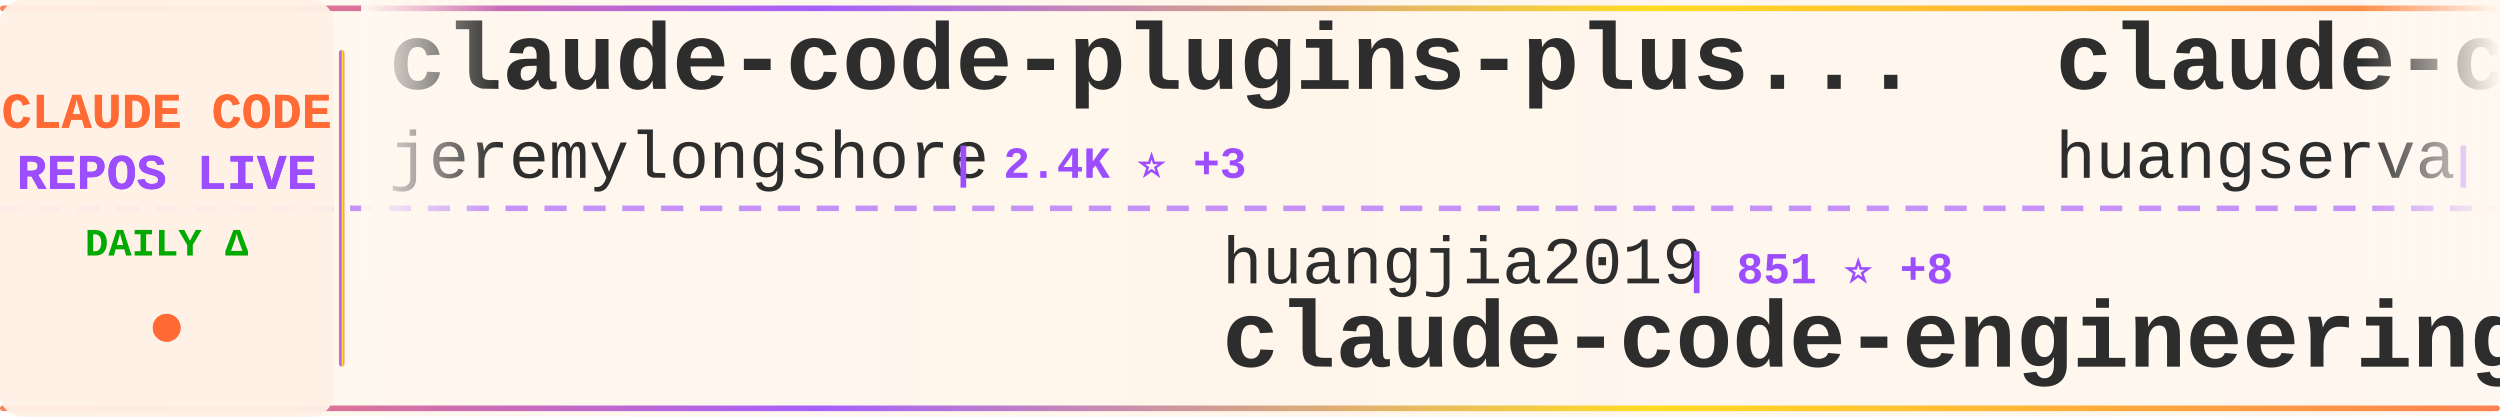
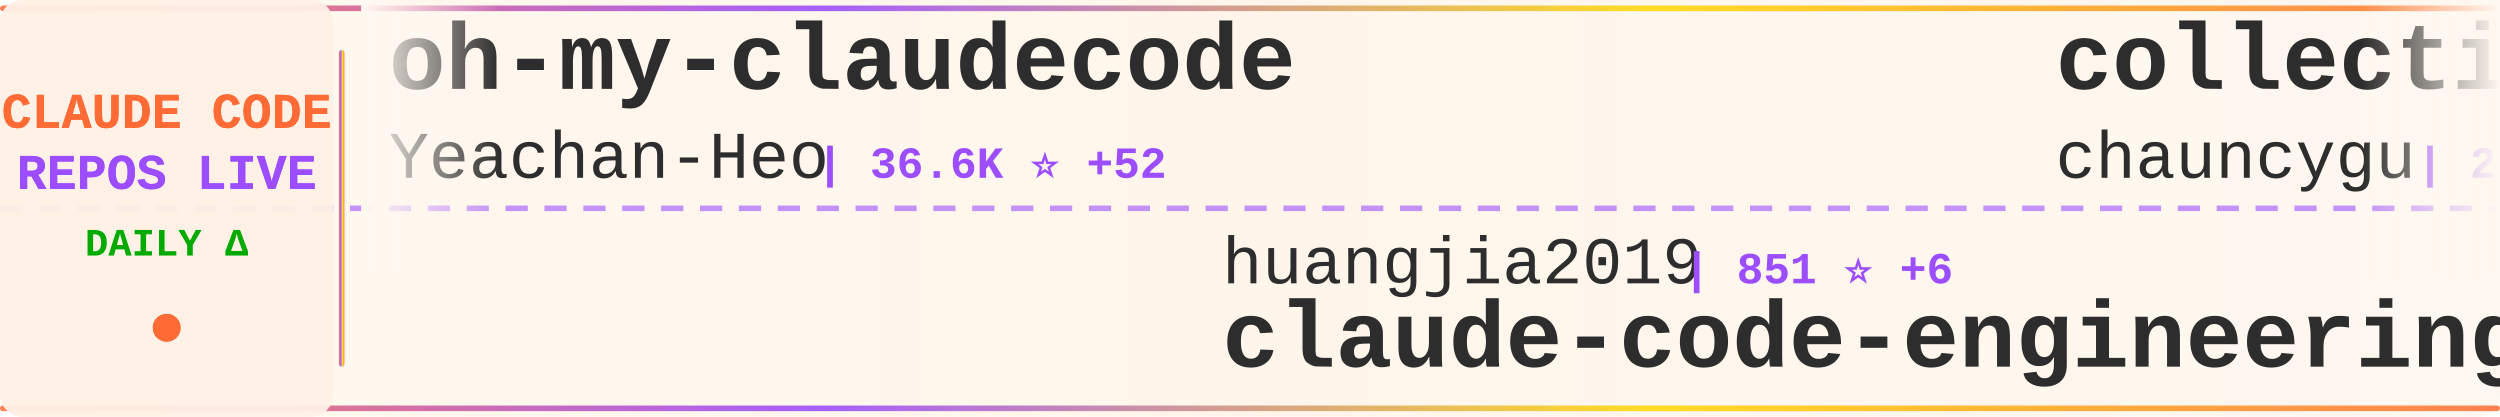
<svg xmlns="http://www.w3.org/2000/svg" width="900" height="150">
  <defs>
    <linearGradient id="tickerBg" x1="0%" y1="0%" x2="100%" y2="0%">
      <stop offset="0%" style="stop-color:#fff8f0;stop-opacity:0.98" />
      <stop offset="50%" style="stop-color:#fff5eb;stop-opacity:1" />
      <stop offset="100%" style="stop-color:#fff8f0;stop-opacity:0.98" />
    </linearGradient>
    <linearGradient id="borderGrad" x1="0%" y1="0%" x2="100%" y2="0%">
      <stop offset="0%" style="stop-color:#FF6B35;stop-opacity:0.85">
        <animate attributeName="stop-opacity" values="0.85;1;0.85" dur="2s" repeatCount="indefinite" />
      </stop>
      <stop offset="33%" style="stop-color:#9C4EFF;stop-opacity:0.9">
        <animate attributeName="stop-opacity" values="0.9;1;0.9" dur="2.2s" repeatCount="indefinite" />
      </stop>
      <stop offset="66%" style="stop-color:#FFD700;stop-opacity:0.85">
        <animate attributeName="stop-opacity" values="0.85;1;0.85" dur="1.8s" repeatCount="indefinite" />
      </stop>
      <stop offset="100%" style="stop-color:#FF6B35;stop-opacity:0.85">
        <animate attributeName="stop-opacity" values="0.85;1;0.85" dur="2s" repeatCount="indefinite" />
      </stop>
    </linearGradient>
    <filter id="textGlow">
      <feGaussianBlur stdDeviation="0.15" result="coloredBlur" />
      <feMerge>
        <feMergeNode in="coloredBlur" />
        <feMergeNode in="SourceGraphic" />
      </feMerge>
    </filter>
    <filter id="metricGlow">
      <feGaussianBlur stdDeviation="0.2" result="coloredBlur" />
      <feMerge>
        <feMergeNode in="coloredBlur" />
        <feMergeNode in="SourceGraphic" />
      </feMerge>
    </filter>
    <linearGradient id="leftFade" x1="0%" y1="0%" x2="100%" y2="0%">
      <stop offset="0%" style="stop-color:#fff8f0;stop-opacity:1" />
      <stop offset="100%" style="stop-color:#fff8f0;stop-opacity:0" />
    </linearGradient>
    <linearGradient id="rightFade" x1="0%" y1="0%" x2="100%" y2="0%">
      <stop offset="0%" style="stop-color:#fff8f0;stop-opacity:0" />
      <stop offset="100%" style="stop-color:#fff8f0;stop-opacity:1" />
    </linearGradient>
  </defs>
  <rect width="900" height="150" fill="url(#tickerBg)" rx="8" />
  <rect x="0" y="2" width="900" height="2" fill="url(#borderGrad)" rx="1" />
  <rect x="0" y="146" width="900" height="2" fill="url(#borderGrad)" rx="1" />
  <line x1="0" y1="75" x2="900" y2="75" stroke="#9C4EFF" stroke-width="2" stroke-dasharray="8 6" opacity="0.6" />
  <rect x="0" y="0" width="120" height="150" fill="#fff0e6" opacity="0.95" rx="8" />
  <text x="60" y="46" font-family="'Courier New', monospace" font-size="18" font-weight="bold" fill="#FF6B35" text-anchor="middle" filter="url(#textGlow)">
    CLAUDE CODE
  </text>
  <text x="60" y="68" font-family="'Courier New', monospace" font-size="18" font-weight="bold" fill="#9C4EFF" text-anchor="middle" filter="url(#textGlow)">
    REPOS LIVE
  </text>
  <text x="60" y="92" font-family="'Courier New', monospace" font-size="14" font-weight="bold" fill="#00aa00" text-anchor="middle">
    DAILY Δ
  </text>
  <circle cx="60" cy="118" r="5" fill="#FF6B35" filter="url(#metricGlow)">
    <animate attributeName="r" values="4;6;4" dur="1.5s" repeatCount="indefinite" />
    <animate attributeName="opacity" values="0.6;1;0.6" dur="1.5s" repeatCount="indefinite" />
  </circle>
  <rect x="122" y="18" width="2" height="114" fill="url(#borderGrad)" rx="1" />
  <clipPath id="tickerClip">
    <rect x="130" y="0" width="770" height="150" />
  </clipPath>
  <g clip-path="url(#tickerClip)">
    <g id="tickerItems">
      <animateTransform attributeName="transform" attributeType="XML" type="translate" from="0 0" to="-3000 0" dur="54s" repeatCount="indefinite" />
      <g transform="translate(0, 0)">
-         <text x="140" y="32" font-family="'Courier New', monospace" font-size="34" font-weight="bold" fill="#2d2d2d">claude-code-plugins-plus...</text>
-         <text x="140" y="64" font-family="'Courier New', monospace" font-size="24" font-weight="normal" fill="#2d2d2d" opacity="1.0">jeremylongshore</text>
-         <text x="342" y="64" font-family="'Courier New', monospace" font-size="16" font-weight="bold" fill="#9C4EFF"> | 2.4K ⭐ +3</text>
+         <text x="140" y="32" font-family="'Courier New', monospace" font-size="34" font-weight="bold" fill="#2d2d2d">oh-my-claudecode</text>
+         <text x="140" y="64" font-family="'Courier New', monospace" font-size="24" font-weight="normal" fill="#2d2d2d" opacity="1.0">Yeachan-Heo</text>
+         <text x="294" y="64" font-family="'Courier New', monospace" font-size="16" font-weight="bold" fill="#9C4EFF"> | 36.6K ⭐ +52</text>
      </g>
      <g transform="translate(300, 0)">
        <text x="140" y="102" font-family="'Courier New', monospace" font-size="24" font-weight="normal" fill="#2d2d2d" opacity="1.0">huangjia2019</text>
-         <text x="306" y="102" font-family="'Courier New', monospace" font-size="16" font-weight="bold" fill="#9C4EFF"> | 851 ⭐ +8</text>
+         <text x="306" y="102" font-family="'Courier New', monospace" font-size="16" font-weight="bold" fill="#9C4EFF"> | 851 ⭐ +6</text>
        <text x="140" y="132" font-family="'Courier New', monospace" font-size="34" font-weight="bold" fill="#2d2d2d">claude-code-engineering</text>
      </g>
      <g transform="translate(600, 0)">
-         <text x="140" y="32" font-family="'Courier New', monospace" font-size="34" font-weight="bold" fill="#2d2d2d">claude-code-cli</text>
-         <text x="140" y="64" font-family="'Courier New', monospace" font-size="24" font-weight="normal" fill="#2d2d2d" opacity="1.0">huangserva</text>
-         <text x="282" y="64" font-family="'Courier New', monospace" font-size="16" font-weight="bold" fill="#9C4EFF"> | 604 ⭐ +1</text>
+         <text x="140" y="32" font-family="'Courier New', monospace" font-size="34" font-weight="bold" fill="#2d2d2d">collection-claude-code-s...</text>
+         <text x="140" y="64" font-family="'Courier New', monospace" font-size="24" font-weight="normal" fill="#2d2d2d" opacity="1.0">chauncygu</text>
+         <text x="270" y="64" font-family="'Courier New', monospace" font-size="16" font-weight="bold" fill="#9C4EFF"> | 2.6K ⭐ +5</text>
      </g>
      <g transform="translate(900, 0)">
-         <text x="140" y="102" font-family="'Courier New', monospace" font-size="24" font-weight="normal" fill="#2d2d2d" opacity="1.0">Windy3f3f3f3f</text>
-         <text x="318" y="102" font-family="'Courier New', monospace" font-size="16" font-weight="bold" fill="#9C4EFF"> | 2.7K ⭐ +15</text>
-         <text x="140" y="132" font-family="'Courier New', monospace" font-size="34" font-weight="bold" fill="#2d2d2d">how-claude-code-works</text>
+         <text x="140" y="102" font-family="'Courier New', monospace" font-size="24" font-weight="normal" fill="#2d2d2d" opacity="1.0">multica-ai</text>
+         <text x="282" y="102" font-family="'Courier New', monospace" font-size="16" font-weight="bold" fill="#9C4EFF"> | 177.8K ⭐ +790</text>
+         <text x="140" y="132" font-family="'Courier New', monospace" font-size="34" font-weight="bold" fill="#2d2d2d">andrej-karpathy-skills</text>
      </g>
      <g transform="translate(1200, 0)">
-         <text x="140" y="32" font-family="'Courier New', monospace" font-size="34" font-weight="bold" fill="#2d2d2d">Claude-Code-Usage-Monito...</text>
-         <text x="140" y="64" font-family="'Courier New', monospace" font-size="24" font-weight="normal" fill="#2d2d2d" opacity="1.0">Maciek-roboblog</text>
-         <text x="342" y="64" font-family="'Courier New', monospace" font-size="16" font-weight="bold" fill="#9C4EFF"> | 8.2K ⭐ +9</text>
+         <text x="140" y="32" font-family="'Courier New', monospace" font-size="34" font-weight="bold" fill="#2d2d2d">claude-code-sourcemap</text>
+         <text x="140" y="64" font-family="'Courier New', monospace" font-size="24" font-weight="normal" fill="#2d2d2d" opacity="1.0">ChinaSiro</text>
+         <text x="270" y="64" font-family="'Courier New', monospace" font-size="16" font-weight="bold" fill="#9C4EFF"> | 9.4K ⭐ +6</text>
      </g>
      <g transform="translate(1500, 0)">
-         <text x="140" y="102" font-family="'Courier New', monospace" font-size="24" font-weight="normal" fill="#2d2d2d" opacity="1.0">luongnv89</text>
-         <text x="270" y="102" font-family="'Courier New', monospace" font-size="16" font-weight="bold" fill="#9C4EFF"> | 37.5K ⭐ +101</text>
-         <text x="140" y="132" font-family="'Courier New', monospace" font-size="34" font-weight="bold" fill="#2d2d2d">claude-howto</text>
+         <text x="140" y="102" font-family="'Courier New', monospace" font-size="24" font-weight="normal" fill="#2d2d2d" opacity="1.0">FlorianBruniaux</text>
+         <text x="342" y="102" font-family="'Courier New', monospace" font-size="16" font-weight="bold" fill="#9C4EFF"> | 5.1K ⭐ +12</text>
+         <text x="140" y="132" font-family="'Courier New', monospace" font-size="34" font-weight="bold" fill="#2d2d2d">claude-code-ultimate-gui...</text>
      </g>
      <g transform="translate(1800, 0)">
-         <text x="140" y="32" font-family="'Courier New', monospace" font-size="34" font-weight="bold" fill="#2d2d2d">my-claude-code-setup</text>
-         <text x="140" y="64" font-family="'Courier New', monospace" font-size="24" font-weight="normal" fill="#2d2d2d" opacity="1.0">centminmod</text>
-         <text x="282" y="64" font-family="'Courier New', monospace" font-size="16" font-weight="bold" fill="#9C4EFF"> | 2.4K ⭐</text>
+         <text x="140" y="32" font-family="'Courier New', monospace" font-size="34" font-weight="bold" fill="#2d2d2d">Claude-Code</text>
+         <text x="140" y="64" font-family="'Courier New', monospace" font-size="24" font-weight="normal" fill="#2d2d2d" opacity="1.0">pengchengneo</text>
+         <text x="306" y="64" font-family="'Courier New', monospace" font-size="16" font-weight="bold" fill="#9C4EFF"> | 1.5K ⭐ +6</text>
      </g>
      <g transform="translate(2100, 0)">
-         <text x="140" y="102" font-family="'Courier New', monospace" font-size="24" font-weight="normal" fill="#2d2d2d" opacity="1.0">disler</text>
-         <text x="234" y="102" font-family="'Courier New', monospace" font-size="16" font-weight="bold" fill="#9C4EFF"> | 3.8K ⭐ +2</text>
-         <text x="140" y="132" font-family="'Courier New', monospace" font-size="34" font-weight="bold" fill="#2d2d2d">claude-code-hooks-master...</text>
+         <text x="140" y="102" font-family="'Courier New', monospace" font-size="24" font-weight="normal" fill="#2d2d2d" opacity="1.0">ghuntley</text>
+         <text x="258" y="102" font-family="'Courier New', monospace" font-size="16" font-weight="bold" fill="#9C4EFF"> | 985 ⭐</text>
+         <text x="140" y="132" font-family="'Courier New', monospace" font-size="34" font-weight="bold" fill="#2d2d2d">claude-code-source-code-...</text>
      </g>
      <g transform="translate(2400, 0)">
-         <text x="140" y="32" font-family="'Courier New', monospace" font-size="34" font-weight="bold" fill="#2d2d2d">claude-code-from-source</text>
-         <text x="140" y="64" font-family="'Courier New', monospace" font-size="24" font-weight="normal" fill="#2d2d2d" opacity="1.0">alejandrobalderas</text>
-         <text x="366" y="64" font-family="'Courier New', monospace" font-size="16" font-weight="bold" fill="#9C4EFF"> | 2.2K ⭐ +3</text>
+         <text x="140" y="32" font-family="'Courier New', monospace" font-size="34" font-weight="bold" fill="#2d2d2d">claude-code-source</text>
+         <text x="140" y="64" font-family="'Courier New', monospace" font-size="24" font-weight="normal" fill="#2d2d2d" opacity="1.0">AprilNEA</text>
+         <text x="258" y="64" font-family="'Courier New', monospace" font-size="16" font-weight="bold" fill="#9C4EFF"> | 388 ⭐ +1</text>
      </g>
      <g transform="translate(2700, 0)">
-         <text x="140" y="102" font-family="'Courier New', monospace" font-size="24" font-weight="normal" fill="#2d2d2d" opacity="1.0">kodu-ai</text>
-         <text x="246" y="102" font-family="'Courier New', monospace" font-size="16" font-weight="bold" fill="#9C4EFF"> | 5.3K ⭐</text>
-         <text x="140" y="132" font-family="'Courier New', monospace" font-size="34" font-weight="bold" fill="#2d2d2d">claude-coder</text>
+         <text x="140" y="102" font-family="'Courier New', monospace" font-size="24" font-weight="normal" fill="#2d2d2d" opacity="1.0">frankbria</text>
+         <text x="270" y="102" font-family="'Courier New', monospace" font-size="16" font-weight="bold" fill="#9C4EFF"> | 9.4K ⭐ +28</text>
+         <text x="140" y="132" font-family="'Courier New', monospace" font-size="34" font-weight="bold" fill="#2d2d2d">ralph-claude-code</text>
      </g>
      <g transform="translate(3000, 0)">
-         <text x="140" y="32" font-family="'Courier New', monospace" font-size="34" font-weight="bold" fill="#2d2d2d">claude-code-plugins-plus...</text>
-         <text x="140" y="64" font-family="'Courier New', monospace" font-size="24" font-weight="normal" fill="#2d2d2d" opacity="1.0">jeremylongshore</text>
-         <text x="342" y="64" font-family="'Courier New', monospace" font-size="16" font-weight="bold" fill="#9C4EFF"> | 2.4K ⭐ +3</text>
+         <text x="140" y="32" font-family="'Courier New', monospace" font-size="34" font-weight="bold" fill="#2d2d2d">oh-my-claudecode</text>
+         <text x="140" y="64" font-family="'Courier New', monospace" font-size="24" font-weight="normal" fill="#2d2d2d" opacity="1.0">Yeachan-Heo</text>
+         <text x="294" y="64" font-family="'Courier New', monospace" font-size="16" font-weight="bold" fill="#9C4EFF"> | 36.6K ⭐ +52</text>
      </g>
      <g transform="translate(3300, 0)">
        <text x="140" y="102" font-family="'Courier New', monospace" font-size="24" font-weight="normal" fill="#2d2d2d" opacity="1.0">huangjia2019</text>
-         <text x="306" y="102" font-family="'Courier New', monospace" font-size="16" font-weight="bold" fill="#9C4EFF"> | 851 ⭐ +8</text>
+         <text x="306" y="102" font-family="'Courier New', monospace" font-size="16" font-weight="bold" fill="#9C4EFF"> | 851 ⭐ +6</text>
        <text x="140" y="132" font-family="'Courier New', monospace" font-size="34" font-weight="bold" fill="#2d2d2d">claude-code-engineering</text>
      </g>
      <g transform="translate(3600, 0)">
-         <text x="140" y="32" font-family="'Courier New', monospace" font-size="34" font-weight="bold" fill="#2d2d2d">claude-code-cli</text>
-         <text x="140" y="64" font-family="'Courier New', monospace" font-size="24" font-weight="normal" fill="#2d2d2d" opacity="1.0">huangserva</text>
-         <text x="282" y="64" font-family="'Courier New', monospace" font-size="16" font-weight="bold" fill="#9C4EFF"> | 604 ⭐ +1</text>
+         <text x="140" y="32" font-family="'Courier New', monospace" font-size="34" font-weight="bold" fill="#2d2d2d">collection-claude-code-s...</text>
+         <text x="140" y="64" font-family="'Courier New', monospace" font-size="24" font-weight="normal" fill="#2d2d2d" opacity="1.0">chauncygu</text>
+         <text x="270" y="64" font-family="'Courier New', monospace" font-size="16" font-weight="bold" fill="#9C4EFF"> | 2.6K ⭐ +5</text>
      </g>
      <g transform="translate(3900, 0)">
-         <text x="140" y="102" font-family="'Courier New', monospace" font-size="24" font-weight="normal" fill="#2d2d2d" opacity="1.0">Windy3f3f3f3f</text>
-         <text x="318" y="102" font-family="'Courier New', monospace" font-size="16" font-weight="bold" fill="#9C4EFF"> | 2.7K ⭐ +15</text>
-         <text x="140" y="132" font-family="'Courier New', monospace" font-size="34" font-weight="bold" fill="#2d2d2d">how-claude-code-works</text>
+         <text x="140" y="102" font-family="'Courier New', monospace" font-size="24" font-weight="normal" fill="#2d2d2d" opacity="1.0">multica-ai</text>
+         <text x="282" y="102" font-family="'Courier New', monospace" font-size="16" font-weight="bold" fill="#9C4EFF"> | 177.8K ⭐ +790</text>
+         <text x="140" y="132" font-family="'Courier New', monospace" font-size="34" font-weight="bold" fill="#2d2d2d">andrej-karpathy-skills</text>
      </g>
    </g>
  </g>
  <rect x="130" y="0" width="50" height="100" fill="url(#leftFade)" />
  <rect x="850" y="0" width="50" height="100" fill="url(#rightFade)" />
</svg>
